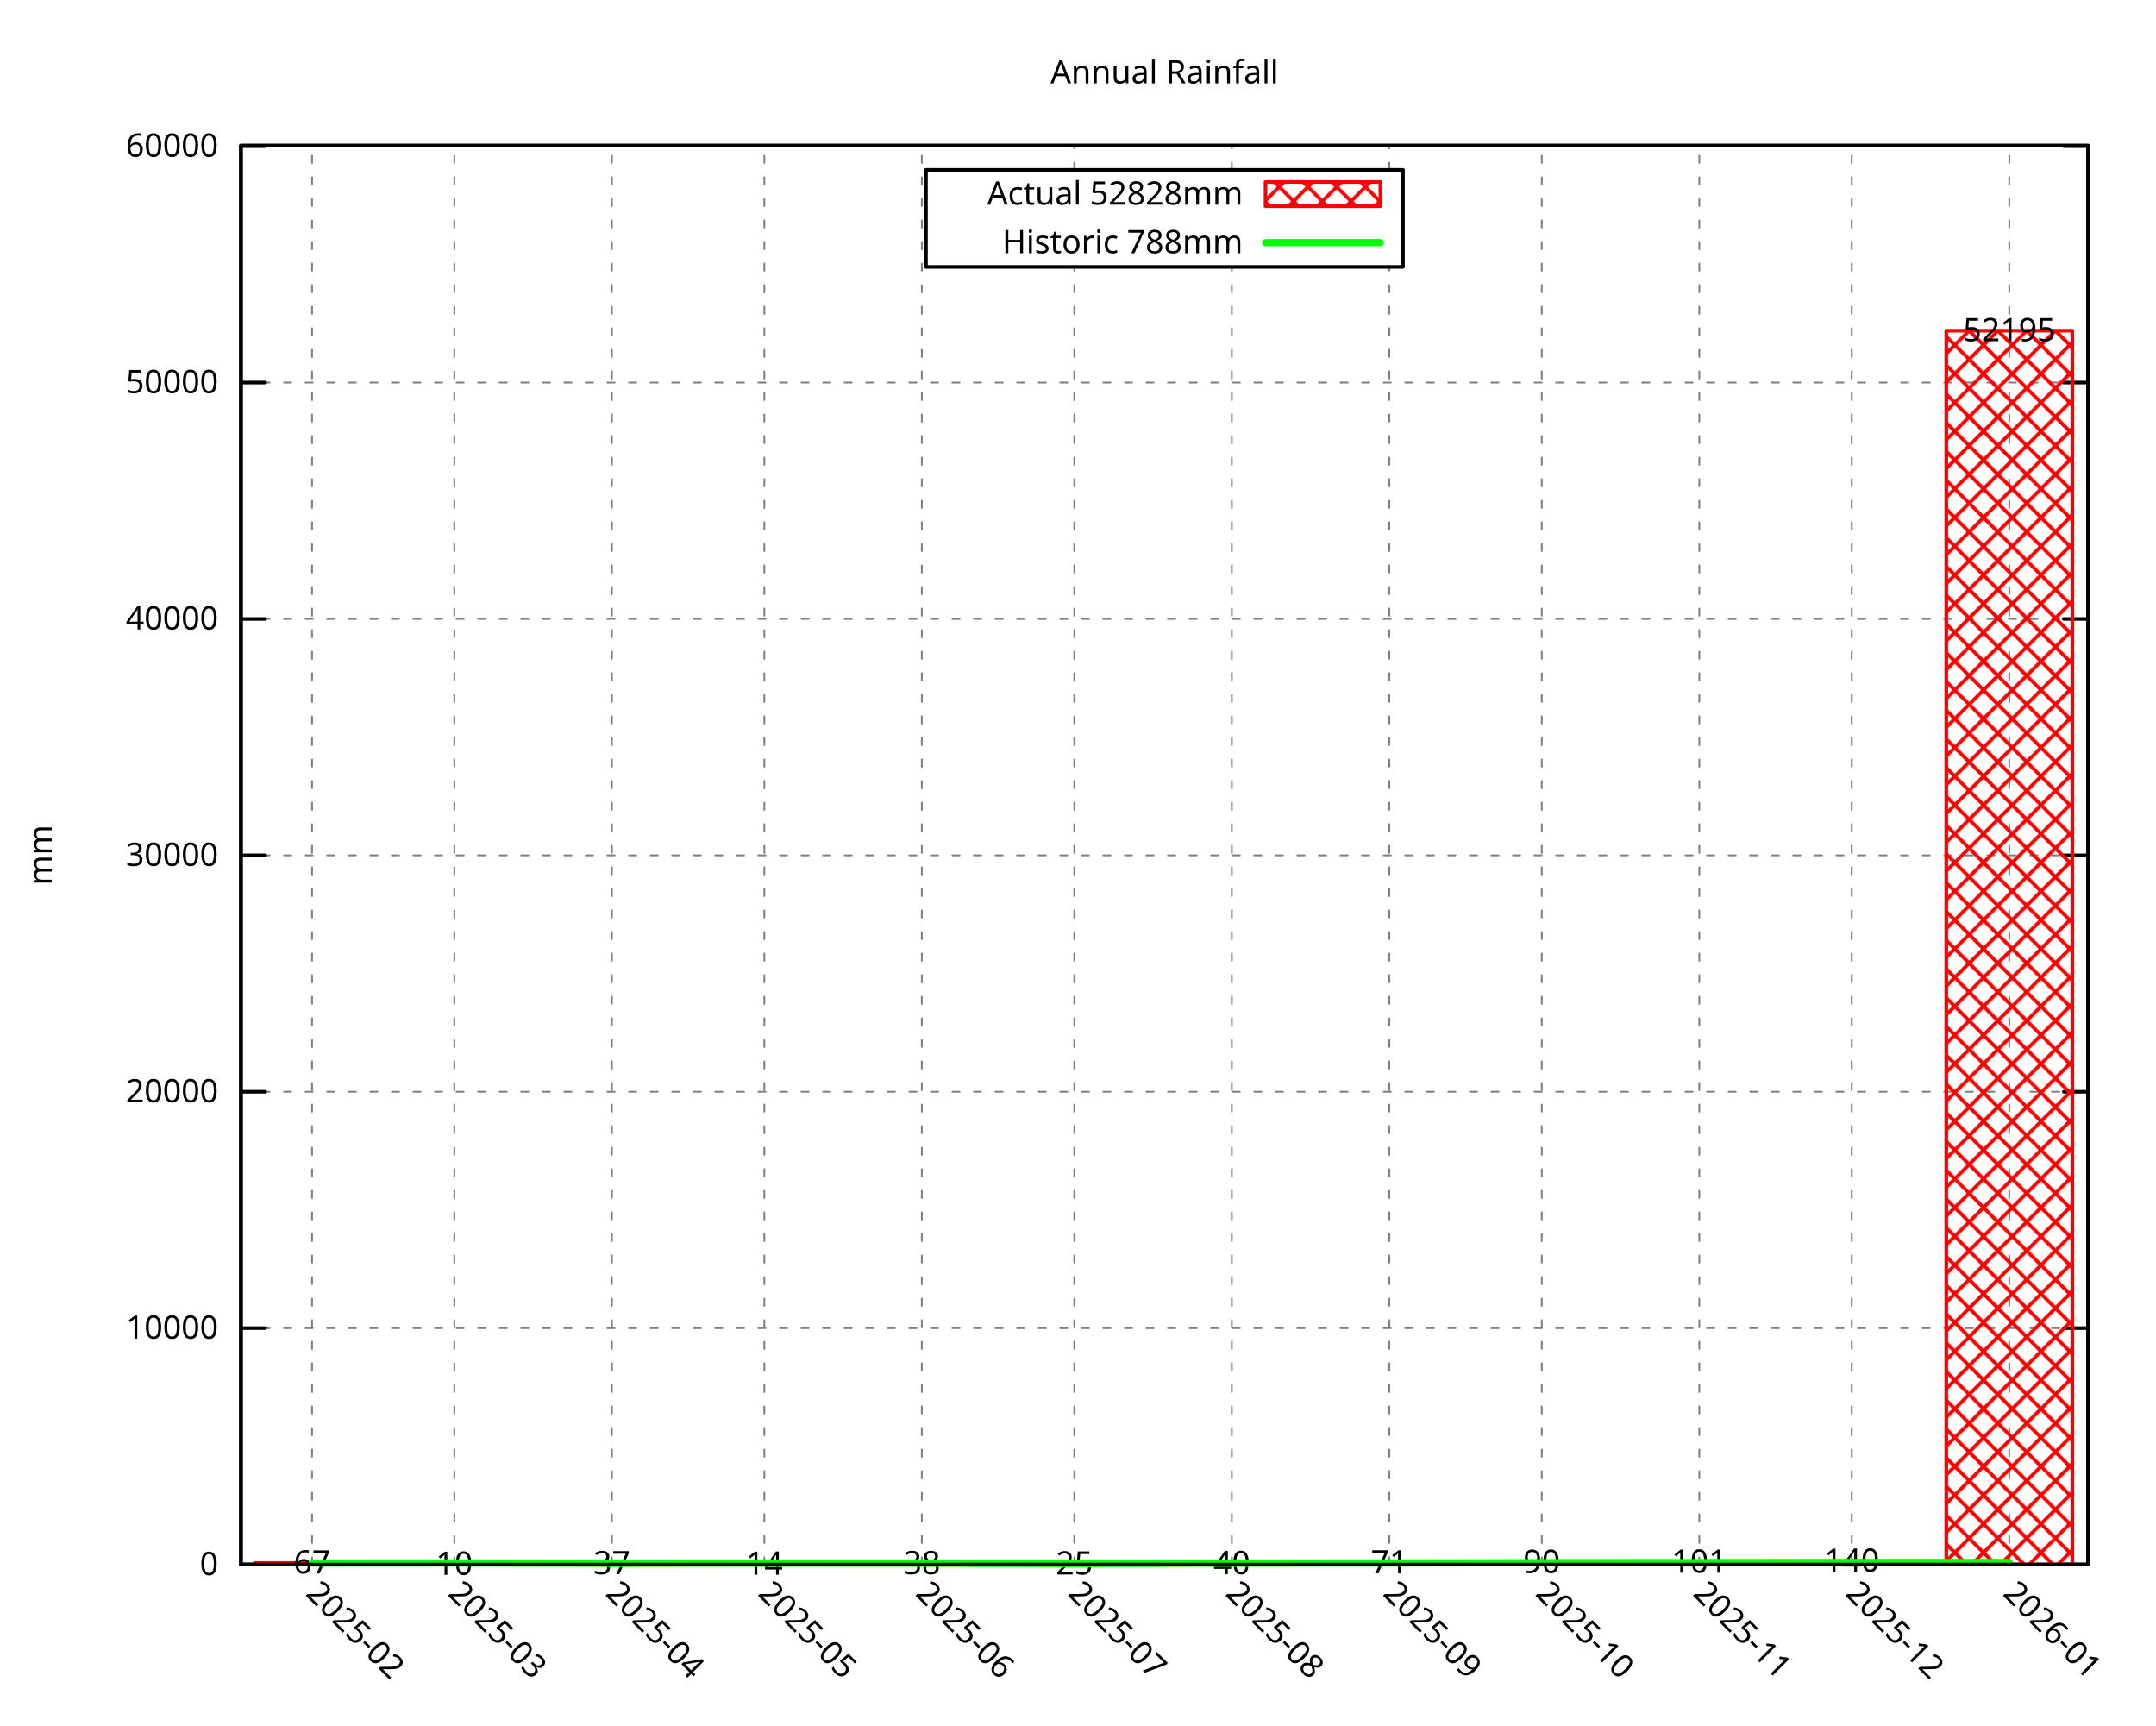
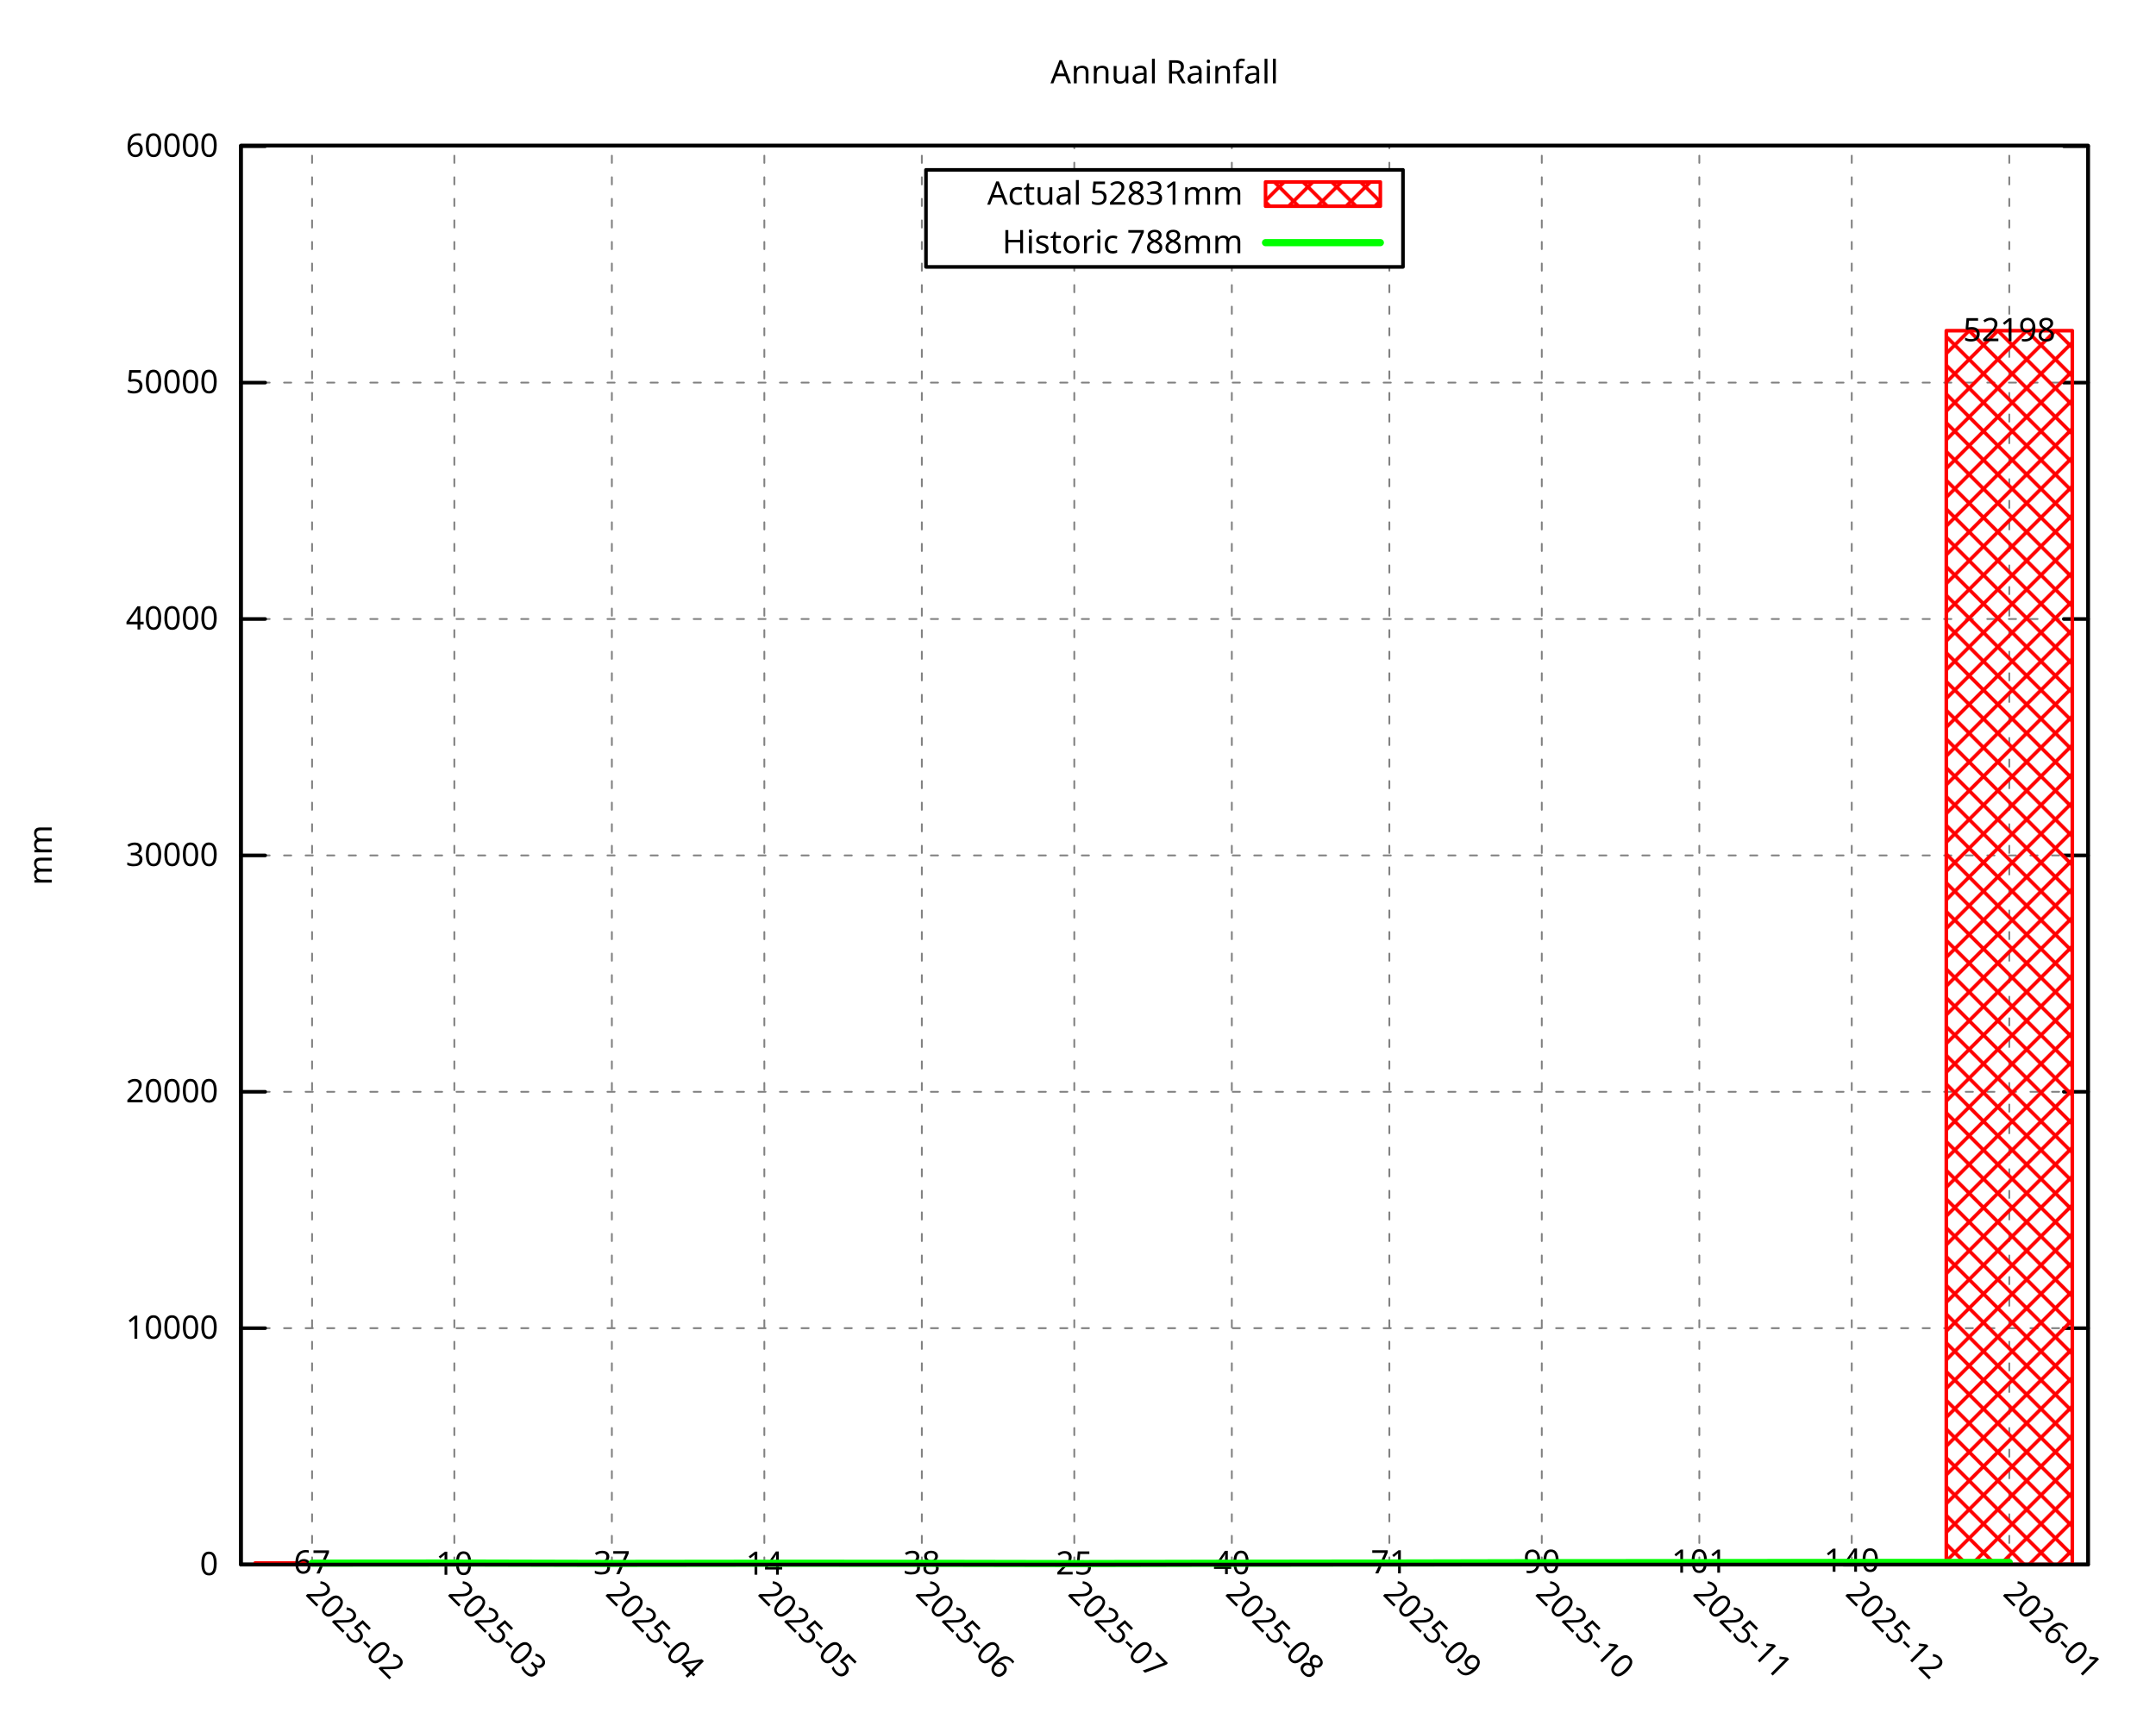
<svg xmlns="http://www.w3.org/2000/svg" xmlns:xlink="http://www.w3.org/1999/xlink" width="600" height="480" viewBox="0 0 600 480">
  <g id="gnuplot_canvas">
    <rect x="0" y="0" width="600" height="480" fill="none" />
    <defs>
      <circle id="gpDot" r="0.5" stroke-width="0.5" stroke="currentColor" />
      <path id="gpPt0" stroke-width="0.296" stroke="currentColor" d="M-1,0 h2 M0,-1 v2" />
      <path id="gpPt1" stroke-width="0.296" stroke="currentColor" d="M-1,-1 L1,1 M1,-1 L-1,1" />
      <path id="gpPt2" stroke-width="0.296" stroke="currentColor" d="M-1,0 L1,0 M0,-1 L0,1 M-1,-1 L1,1 M-1,1 L1,-1" />
      <rect id="gpPt3" stroke-width="0.296" stroke="currentColor" x="-1" y="-1" width="2" height="2" />
      <rect id="gpPt4" stroke-width="0.296" stroke="currentColor" fill="currentColor" x="-1" y="-1" width="2" height="2" />
      <circle id="gpPt5" stroke-width="0.296" stroke="currentColor" cx="0" cy="0" r="1" />
      <use xlink:href="#gpPt5" id="gpPt6" fill="currentColor" stroke="none" />
      <path id="gpPt7" stroke-width="0.296" stroke="currentColor" d="M0,-1.33 L-1.33,0.67 L1.33,0.67 z" />
      <use xlink:href="#gpPt7" id="gpPt8" fill="currentColor" stroke="none" />
      <use xlink:href="#gpPt7" id="gpPt9" stroke="currentColor" transform="rotate(180)" />
      <use xlink:href="#gpPt9" id="gpPt10" fill="currentColor" stroke="none" />
      <use xlink:href="#gpPt3" id="gpPt11" stroke="currentColor" transform="rotate(45)" />
      <use xlink:href="#gpPt11" id="gpPt12" fill="currentColor" stroke="none" />
      <path id="gpPt13" stroke-width="0.296" stroke="currentColor" d="M0,1.330 L1.265,0.411 L0.782,-1.067 L-0.782,-1.076 L-1.265,0.411 z" />
      <use xlink:href="#gpPt13" id="gpPt14" fill="currentColor" stroke="none" />
      <filter id="textbox" filterUnits="objectBoundingBox" x="0" y="0" height="1" width="1">
        <feFlood flood-color="white" flood-opacity="1" result="bgnd" />
        <feComposite in="SourceGraphic" in2="bgnd" operator="atop" />
      </filter>
      <filter id="greybox" filterUnits="objectBoundingBox" x="0" y="0" height="1" width="1">
        <feFlood flood-color="lightgrey" flood-opacity="1" result="grey" />
        <feComposite in="SourceGraphic" in2="grey" operator="atop" />
      </filter>
    </defs>
    <g fill="none" color="white" stroke="currentColor" stroke-width="1.00" stroke-linecap="round" stroke-linejoin="round">
</g>
    <g fill="none" color="black" stroke="currentColor" stroke-width="1.00" stroke-linecap="round" stroke-linejoin="round">
</g>
    <g fill="none" color="black" stroke="black" stroke-width="0.50" stroke-linecap="round" stroke-linejoin="round">
</g>
    <g fill="none" color="gray" stroke="currentColor" stroke-width="0.50" stroke-linecap="round" stroke-linejoin="round">
      <path stroke="gray" stroke-dasharray="2,4" class="gridline" d="M67.05,435.32 L581.09,435.32  " />
    </g>
    <g fill="none" color="gray" stroke="gray" stroke-width="1.00" stroke-linecap="round" stroke-linejoin="round">
</g>
    <g fill="none" color="black" stroke="currentColor" stroke-width="1.00" stroke-linecap="round" stroke-linejoin="round">
      <path stroke="black" d="M67.05,435.32 L73.80,435.32 M581.09,435.32 L574.34,435.32  " />
      <g transform="translate(60.75,438.25)" stroke="none" fill="black" font-family="Droid Sans" font-size="9.00" text-anchor="end">
        <text>
          <tspan font-family="Droid Sans"> 0</tspan>
        </text>
      </g>
    </g>
    <g fill="none" color="black" stroke="currentColor" stroke-width="1.00" stroke-linecap="round" stroke-linejoin="round">
</g>
    <g fill="none" color="black" stroke="black" stroke-width="0.50" stroke-linecap="round" stroke-linejoin="round">
</g>
    <g fill="none" color="gray" stroke="currentColor" stroke-width="0.50" stroke-linecap="round" stroke-linejoin="round">
-       <path stroke="gray" stroke-dasharray="2,4" class="gridline" d="M67.05,369.54 L581.09,369.54  " />
-     </g>
-     <g fill="none" color="gray" stroke="gray" stroke-width="1.00" stroke-linecap="round" stroke-linejoin="round">
- </g>
-     <g fill="none" color="black" stroke="currentColor" stroke-width="1.00" stroke-linecap="round" stroke-linejoin="round">
-       <path stroke="black" d="M67.05,369.54 L73.80,369.54 M581.09,369.54 L574.34,369.54  " />
-       <g transform="translate(60.75,372.47)" stroke="none" fill="black" font-family="Droid Sans" font-size="9.00" text-anchor="end">
+       <path stroke="gray" stroke-dasharray="2,4" class="gridline" d="M67.05,369.55 L581.09,369.55  " />
+     </g>
+     <g fill="none" color="gray" stroke="gray" stroke-width="1.00" stroke-linecap="round" stroke-linejoin="round">
+ </g>
+     <g fill="none" color="black" stroke="currentColor" stroke-width="1.00" stroke-linecap="round" stroke-linejoin="round">
+       <path stroke="black" d="M67.05,369.55 L73.80,369.55 M581.09,369.55 L574.34,369.55  " />
+       <g transform="translate(60.75,372.48)" stroke="none" fill="black" font-family="Droid Sans" font-size="9.00" text-anchor="end">
        <text>
          <tspan font-family="Droid Sans"> 10000</tspan>
        </text>
      </g>
    </g>
    <g fill="none" color="black" stroke="currentColor" stroke-width="1.00" stroke-linecap="round" stroke-linejoin="round">
</g>
    <g fill="none" color="black" stroke="black" stroke-width="0.50" stroke-linecap="round" stroke-linejoin="round">
</g>
    <g fill="none" color="gray" stroke="currentColor" stroke-width="0.50" stroke-linecap="round" stroke-linejoin="round">
-       <path stroke="gray" stroke-dasharray="2,4" class="gridline" d="M67.05,303.77 L581.09,303.77  " />
-     </g>
-     <g fill="none" color="gray" stroke="gray" stroke-width="1.00" stroke-linecap="round" stroke-linejoin="round">
- </g>
-     <g fill="none" color="black" stroke="currentColor" stroke-width="1.00" stroke-linecap="round" stroke-linejoin="round">
-       <path stroke="black" d="M67.05,303.77 L73.80,303.77 M581.09,303.77 L574.34,303.77  " />
-       <g transform="translate(60.75,306.70)" stroke="none" fill="black" font-family="Droid Sans" font-size="9.00" text-anchor="end">
+       <path stroke="gray" stroke-dasharray="2,4" class="gridline" d="M67.05,303.78 L581.09,303.78  " />
+     </g>
+     <g fill="none" color="gray" stroke="gray" stroke-width="1.00" stroke-linecap="round" stroke-linejoin="round">
+ </g>
+     <g fill="none" color="black" stroke="currentColor" stroke-width="1.00" stroke-linecap="round" stroke-linejoin="round">
+       <path stroke="black" d="M67.05,303.78 L73.80,303.78 M581.09,303.78 L574.34,303.78  " />
+       <g transform="translate(60.75,306.71)" stroke="none" fill="black" font-family="Droid Sans" font-size="9.00" text-anchor="end">
        <text>
          <tspan font-family="Droid Sans"> 20000</tspan>
        </text>
      </g>
    </g>
    <g fill="none" color="black" stroke="currentColor" stroke-width="1.00" stroke-linecap="round" stroke-linejoin="round">
</g>
    <g fill="none" color="black" stroke="black" stroke-width="0.50" stroke-linecap="round" stroke-linejoin="round">
</g>
    <g fill="none" color="gray" stroke="currentColor" stroke-width="0.50" stroke-linecap="round" stroke-linejoin="round">
-       <path stroke="gray" stroke-dasharray="2,4" class="gridline" d="M67.05,237.99 L581.09,237.99  " />
-     </g>
-     <g fill="none" color="gray" stroke="gray" stroke-width="1.00" stroke-linecap="round" stroke-linejoin="round">
- </g>
-     <g fill="none" color="black" stroke="currentColor" stroke-width="1.00" stroke-linecap="round" stroke-linejoin="round">
-       <path stroke="black" d="M67.05,237.99 L73.80,237.99 M581.09,237.99 L574.34,237.99  " />
-       <g transform="translate(60.75,240.92)" stroke="none" fill="black" font-family="Droid Sans" font-size="9.00" text-anchor="end">
+       <path stroke="gray" stroke-dasharray="2,4" class="gridline" d="M67.05,238.01 L581.09,238.01  " />
+     </g>
+     <g fill="none" color="gray" stroke="gray" stroke-width="1.00" stroke-linecap="round" stroke-linejoin="round">
+ </g>
+     <g fill="none" color="black" stroke="currentColor" stroke-width="1.00" stroke-linecap="round" stroke-linejoin="round">
+       <path stroke="black" d="M67.05,238.01 L73.80,238.01 M581.09,238.01 L574.34,238.01  " />
+       <g transform="translate(60.75,240.94)" stroke="none" fill="black" font-family="Droid Sans" font-size="9.00" text-anchor="end">
        <text>
          <tspan font-family="Droid Sans"> 30000</tspan>
        </text>
      </g>
    </g>
    <g fill="none" color="black" stroke="currentColor" stroke-width="1.00" stroke-linecap="round" stroke-linejoin="round">
</g>
    <g fill="none" color="black" stroke="black" stroke-width="0.50" stroke-linecap="round" stroke-linejoin="round">
</g>
    <g fill="none" color="gray" stroke="currentColor" stroke-width="0.50" stroke-linecap="round" stroke-linejoin="round">
-       <path stroke="gray" stroke-dasharray="2,4" class="gridline" d="M67.05,172.22 L581.09,172.22  " />
-     </g>
-     <g fill="none" color="gray" stroke="gray" stroke-width="1.00" stroke-linecap="round" stroke-linejoin="round">
- </g>
-     <g fill="none" color="black" stroke="currentColor" stroke-width="1.00" stroke-linecap="round" stroke-linejoin="round">
-       <path stroke="black" d="M67.05,172.22 L73.80,172.22 M581.09,172.22 L574.34,172.22  " />
-       <g transform="translate(60.75,175.15)" stroke="none" fill="black" font-family="Droid Sans" font-size="9.00" text-anchor="end">
+       <path stroke="gray" stroke-dasharray="2,4" class="gridline" d="M67.05,172.23 L581.09,172.23  " />
+     </g>
+     <g fill="none" color="gray" stroke="gray" stroke-width="1.00" stroke-linecap="round" stroke-linejoin="round">
+ </g>
+     <g fill="none" color="black" stroke="currentColor" stroke-width="1.00" stroke-linecap="round" stroke-linejoin="round">
+       <path stroke="black" d="M67.05,172.23 L73.80,172.23 M581.09,172.23 L574.34,172.23  " />
+       <g transform="translate(60.75,175.16)" stroke="none" fill="black" font-family="Droid Sans" font-size="9.00" text-anchor="end">
        <text>
          <tspan font-family="Droid Sans"> 40000</tspan>
        </text>
      </g>
    </g>
    <g fill="none" color="black" stroke="currentColor" stroke-width="1.00" stroke-linecap="round" stroke-linejoin="round">
</g>
    <g fill="none" color="black" stroke="black" stroke-width="0.50" stroke-linecap="round" stroke-linejoin="round">
</g>
    <g fill="none" color="gray" stroke="currentColor" stroke-width="0.50" stroke-linecap="round" stroke-linejoin="round">
-       <path stroke="gray" stroke-dasharray="2,4" class="gridline" d="M67.05,106.44 L581.09,106.44  " />
-     </g>
-     <g fill="none" color="gray" stroke="gray" stroke-width="1.00" stroke-linecap="round" stroke-linejoin="round">
- </g>
-     <g fill="none" color="black" stroke="currentColor" stroke-width="1.00" stroke-linecap="round" stroke-linejoin="round">
-       <path stroke="black" d="M67.05,106.44 L73.80,106.44 M581.09,106.44 L574.34,106.44  " />
-       <g transform="translate(60.75,109.37)" stroke="none" fill="black" font-family="Droid Sans" font-size="9.00" text-anchor="end">
+       <path stroke="gray" stroke-dasharray="2,4" class="gridline" d="M67.05,106.46 L581.09,106.46  " />
+     </g>
+     <g fill="none" color="gray" stroke="gray" stroke-width="1.00" stroke-linecap="round" stroke-linejoin="round">
+ </g>
+     <g fill="none" color="black" stroke="currentColor" stroke-width="1.00" stroke-linecap="round" stroke-linejoin="round">
+       <path stroke="black" d="M67.05,106.46 L73.80,106.46 M581.09,106.46 L574.34,106.46  " />
+       <g transform="translate(60.75,109.39)" stroke="none" fill="black" font-family="Droid Sans" font-size="9.00" text-anchor="end">
        <text>
          <tspan font-family="Droid Sans"> 50000</tspan>
        </text>
      </g>
    </g>
    <g fill="none" color="black" stroke="currentColor" stroke-width="1.00" stroke-linecap="round" stroke-linejoin="round">
</g>
    <g fill="none" color="black" stroke="black" stroke-width="0.50" stroke-linecap="round" stroke-linejoin="round">
</g>
    <g fill="none" color="gray" stroke="currentColor" stroke-width="0.50" stroke-linecap="round" stroke-linejoin="round">
-       <path stroke="gray" stroke-dasharray="2,4" class="gridline" d="M67.05,40.67 L581.09,40.67  " />
-     </g>
-     <g fill="none" color="gray" stroke="gray" stroke-width="1.00" stroke-linecap="round" stroke-linejoin="round">
- </g>
-     <g fill="none" color="black" stroke="currentColor" stroke-width="1.00" stroke-linecap="round" stroke-linejoin="round">
-       <path stroke="black" d="M67.05,40.67 L73.80,40.67 M581.09,40.67 L574.34,40.67  " />
-       <g transform="translate(60.75,43.60)" stroke="none" fill="black" font-family="Droid Sans" font-size="9.00" text-anchor="end">
+       <path stroke="gray" stroke-dasharray="2,4" class="gridline" d="M67.05,40.69 L581.09,40.69  " />
+     </g>
+     <g fill="none" color="gray" stroke="gray" stroke-width="1.00" stroke-linecap="round" stroke-linejoin="round">
+ </g>
+     <g fill="none" color="black" stroke="currentColor" stroke-width="1.00" stroke-linecap="round" stroke-linejoin="round">
+       <path stroke="black" d="M67.05,40.69 L73.80,40.69 M581.09,40.69 L574.34,40.69  " />
+       <g transform="translate(60.75,43.62)" stroke="none" fill="black" font-family="Droid Sans" font-size="9.00" text-anchor="end">
        <text>
          <tspan font-family="Droid Sans"> 60000</tspan>
        </text>
      </g>
    </g>
    <g fill="none" color="black" stroke="currentColor" stroke-width="1.00" stroke-linecap="round" stroke-linejoin="round">
</g>
    <g fill="none" color="black" stroke="black" stroke-width="0.50" stroke-linecap="round" stroke-linejoin="round">
</g>
    <g fill="none" color="gray" stroke="currentColor" stroke-width="0.50" stroke-linecap="round" stroke-linejoin="round">
      <path stroke="gray" stroke-dasharray="2,4" class="gridline" d="M86.85,435.32 L86.85,40.51  " />
    </g>
    <g fill="none" color="gray" stroke="gray" stroke-width="1.00" stroke-linecap="round" stroke-linejoin="round">
</g>
    <g fill="none" color="black" stroke="currentColor" stroke-width="1.00" stroke-linecap="round" stroke-linejoin="round">
      <path stroke="black" d="M86.85,435.32 M86.85,40.51  " />
      <g transform="translate(84.78,443.69) rotate(45.00)" stroke="none" fill="black" font-family="Droid Sans" font-size="9.00" text-anchor="start">
        <text>
          <tspan font-family="Droid Sans">2025-02</tspan>
        </text>
      </g>
    </g>
    <g fill="none" color="black" stroke="currentColor" stroke-width="1.00" stroke-linecap="round" stroke-linejoin="round">
</g>
    <g fill="none" color="black" stroke="black" stroke-width="0.50" stroke-linecap="round" stroke-linejoin="round">
</g>
    <g fill="none" color="gray" stroke="currentColor" stroke-width="0.50" stroke-linecap="round" stroke-linejoin="round">
      <path stroke="gray" stroke-dasharray="2,4" class="gridline" d="M126.44,435.32 L126.44,40.51  " />
    </g>
    <g fill="none" color="gray" stroke="gray" stroke-width="1.00" stroke-linecap="round" stroke-linejoin="round">
</g>
    <g fill="none" color="black" stroke="currentColor" stroke-width="1.00" stroke-linecap="round" stroke-linejoin="round">
      <path stroke="black" d="M126.44,435.32 M126.44,40.51  " />
      <g transform="translate(124.37,443.69) rotate(45.00)" stroke="none" fill="black" font-family="Droid Sans" font-size="9.00" text-anchor="start">
        <text>
          <tspan font-family="Droid Sans">2025-03</tspan>
        </text>
      </g>
    </g>
    <g fill="none" color="black" stroke="currentColor" stroke-width="1.00" stroke-linecap="round" stroke-linejoin="round">
</g>
    <g fill="none" color="black" stroke="black" stroke-width="0.50" stroke-linecap="round" stroke-linejoin="round">
</g>
    <g fill="none" color="gray" stroke="currentColor" stroke-width="0.50" stroke-linecap="round" stroke-linejoin="round">
      <path stroke="gray" stroke-dasharray="2,4" class="gridline" d="M170.28,435.32 L170.28,40.51  " />
    </g>
    <g fill="none" color="gray" stroke="gray" stroke-width="1.00" stroke-linecap="round" stroke-linejoin="round">
</g>
    <g fill="none" color="black" stroke="currentColor" stroke-width="1.00" stroke-linecap="round" stroke-linejoin="round">
      <path stroke="black" d="M170.28,435.32 M170.28,40.51  " />
      <g transform="translate(168.21,443.69) rotate(45.00)" stroke="none" fill="black" font-family="Droid Sans" font-size="9.00" text-anchor="start">
        <text>
          <tspan font-family="Droid Sans">2025-04</tspan>
        </text>
      </g>
    </g>
    <g fill="none" color="black" stroke="currentColor" stroke-width="1.00" stroke-linecap="round" stroke-linejoin="round">
</g>
    <g fill="none" color="black" stroke="black" stroke-width="0.50" stroke-linecap="round" stroke-linejoin="round">
</g>
    <g fill="none" color="gray" stroke="currentColor" stroke-width="0.50" stroke-linecap="round" stroke-linejoin="round">
      <path stroke="gray" stroke-dasharray="2,4" class="gridline" d="M212.71,435.32 L212.71,40.51  " />
    </g>
    <g fill="none" color="gray" stroke="gray" stroke-width="1.00" stroke-linecap="round" stroke-linejoin="round">
</g>
    <g fill="none" color="black" stroke="currentColor" stroke-width="1.00" stroke-linecap="round" stroke-linejoin="round">
      <path stroke="black" d="M212.71,435.32 M212.71,40.51  " />
      <g transform="translate(210.64,443.69) rotate(45.00)" stroke="none" fill="black" font-family="Droid Sans" font-size="9.00" text-anchor="start">
        <text>
          <tspan font-family="Droid Sans">2025-05</tspan>
        </text>
      </g>
    </g>
    <g fill="none" color="black" stroke="currentColor" stroke-width="1.00" stroke-linecap="round" stroke-linejoin="round">
</g>
    <g fill="none" color="black" stroke="black" stroke-width="0.50" stroke-linecap="round" stroke-linejoin="round">
</g>
    <g fill="none" color="gray" stroke="currentColor" stroke-width="0.50" stroke-linecap="round" stroke-linejoin="round">
      <path stroke="gray" stroke-dasharray="2,4" class="gridline" d="M256.54,435.32 L256.54,40.51  " />
    </g>
    <g fill="none" color="gray" stroke="gray" stroke-width="1.00" stroke-linecap="round" stroke-linejoin="round">
</g>
    <g fill="none" color="black" stroke="currentColor" stroke-width="1.00" stroke-linecap="round" stroke-linejoin="round">
      <path stroke="black" d="M256.54,435.32 M256.54,40.51  " />
      <g transform="translate(254.47,443.69) rotate(45.00)" stroke="none" fill="black" font-family="Droid Sans" font-size="9.00" text-anchor="start">
        <text>
          <tspan font-family="Droid Sans">2025-06</tspan>
        </text>
      </g>
    </g>
    <g fill="none" color="black" stroke="currentColor" stroke-width="1.00" stroke-linecap="round" stroke-linejoin="round">
</g>
    <g fill="none" color="black" stroke="black" stroke-width="0.50" stroke-linecap="round" stroke-linejoin="round">
</g>
    <g fill="none" color="gray" stroke="currentColor" stroke-width="0.50" stroke-linecap="round" stroke-linejoin="round">
      <path stroke="gray" stroke-dasharray="2,4" class="gridline" d="M298.97,435.32 L298.97,74.26 M298.97,47.26 L298.97,40.51  " />
    </g>
    <g fill="none" color="gray" stroke="gray" stroke-width="1.00" stroke-linecap="round" stroke-linejoin="round">
</g>
    <g fill="none" color="black" stroke="currentColor" stroke-width="1.00" stroke-linecap="round" stroke-linejoin="round">
      <path stroke="black" d="M298.97,435.32 M298.97,40.51  " />
      <g transform="translate(296.90,443.69) rotate(45.00)" stroke="none" fill="black" font-family="Droid Sans" font-size="9.00" text-anchor="start">
        <text>
          <tspan font-family="Droid Sans">2025-07</tspan>
        </text>
      </g>
    </g>
    <g fill="none" color="black" stroke="currentColor" stroke-width="1.00" stroke-linecap="round" stroke-linejoin="round">
</g>
    <g fill="none" color="black" stroke="black" stroke-width="0.50" stroke-linecap="round" stroke-linejoin="round">
</g>
    <g fill="none" color="gray" stroke="currentColor" stroke-width="0.50" stroke-linecap="round" stroke-linejoin="round">
      <path stroke="gray" stroke-dasharray="2,4" class="gridline" d="M342.81,435.32 L342.81,74.26 M342.81,47.26 L342.81,40.51  " />
    </g>
    <g fill="none" color="gray" stroke="gray" stroke-width="1.00" stroke-linecap="round" stroke-linejoin="round">
</g>
    <g fill="none" color="black" stroke="currentColor" stroke-width="1.00" stroke-linecap="round" stroke-linejoin="round">
      <path stroke="black" d="M342.81,435.32 M342.81,40.51  " />
      <g transform="translate(340.74,443.69) rotate(45.00)" stroke="none" fill="black" font-family="Droid Sans" font-size="9.00" text-anchor="start">
        <text>
          <tspan font-family="Droid Sans">2025-08</tspan>
        </text>
      </g>
    </g>
    <g fill="none" color="black" stroke="currentColor" stroke-width="1.00" stroke-linecap="round" stroke-linejoin="round">
</g>
    <g fill="none" color="black" stroke="black" stroke-width="0.50" stroke-linecap="round" stroke-linejoin="round">
</g>
    <g fill="none" color="gray" stroke="currentColor" stroke-width="0.50" stroke-linecap="round" stroke-linejoin="round">
      <path stroke="gray" stroke-dasharray="2,4" class="gridline" d="M386.65,435.32 L386.65,74.26 M386.65,47.26 L386.65,40.51  " />
    </g>
    <g fill="none" color="gray" stroke="gray" stroke-width="1.00" stroke-linecap="round" stroke-linejoin="round">
</g>
    <g fill="none" color="black" stroke="currentColor" stroke-width="1.00" stroke-linecap="round" stroke-linejoin="round">
      <path stroke="black" d="M386.65,435.32 M386.65,40.51  " />
      <g transform="translate(384.58,443.69) rotate(45.00)" stroke="none" fill="black" font-family="Droid Sans" font-size="9.00" text-anchor="start">
        <text>
          <tspan font-family="Droid Sans">2025-09</tspan>
        </text>
      </g>
    </g>
    <g fill="none" color="black" stroke="currentColor" stroke-width="1.00" stroke-linecap="round" stroke-linejoin="round">
</g>
    <g fill="none" color="black" stroke="black" stroke-width="0.50" stroke-linecap="round" stroke-linejoin="round">
</g>
    <g fill="none" color="gray" stroke="currentColor" stroke-width="0.50" stroke-linecap="round" stroke-linejoin="round">
      <path stroke="gray" stroke-dasharray="2,4" class="gridline" d="M429.07,435.32 L429.07,40.51  " />
    </g>
    <g fill="none" color="gray" stroke="gray" stroke-width="1.00" stroke-linecap="round" stroke-linejoin="round">
</g>
    <g fill="none" color="black" stroke="currentColor" stroke-width="1.00" stroke-linecap="round" stroke-linejoin="round">
      <path stroke="black" d="M429.07,435.32 M429.07,40.51  " />
      <g transform="translate(427.00,443.69) rotate(45.00)" stroke="none" fill="black" font-family="Droid Sans" font-size="9.00" text-anchor="start">
        <text>
          <tspan font-family="Droid Sans">2025-10</tspan>
        </text>
      </g>
    </g>
    <g fill="none" color="black" stroke="currentColor" stroke-width="1.00" stroke-linecap="round" stroke-linejoin="round">
</g>
    <g fill="none" color="black" stroke="black" stroke-width="0.50" stroke-linecap="round" stroke-linejoin="round">
</g>
    <g fill="none" color="gray" stroke="currentColor" stroke-width="0.50" stroke-linecap="round" stroke-linejoin="round">
      <path stroke="gray" stroke-dasharray="2,4" class="gridline" d="M472.91,435.32 L472.91,40.51  " />
    </g>
    <g fill="none" color="gray" stroke="gray" stroke-width="1.00" stroke-linecap="round" stroke-linejoin="round">
</g>
    <g fill="none" color="black" stroke="currentColor" stroke-width="1.00" stroke-linecap="round" stroke-linejoin="round">
      <path stroke="black" d="M472.91,435.32 M472.91,40.51  " />
      <g transform="translate(470.84,443.69) rotate(45.00)" stroke="none" fill="black" font-family="Droid Sans" font-size="9.00" text-anchor="start">
        <text>
          <tspan font-family="Droid Sans">2025-11</tspan>
        </text>
      </g>
    </g>
    <g fill="none" color="black" stroke="currentColor" stroke-width="1.00" stroke-linecap="round" stroke-linejoin="round">
</g>
    <g fill="none" color="black" stroke="black" stroke-width="0.50" stroke-linecap="round" stroke-linejoin="round">
</g>
    <g fill="none" color="gray" stroke="currentColor" stroke-width="0.50" stroke-linecap="round" stroke-linejoin="round">
      <path stroke="gray" stroke-dasharray="2,4" class="gridline" d="M515.33,435.32 L515.33,40.51  " />
    </g>
    <g fill="none" color="gray" stroke="gray" stroke-width="1.00" stroke-linecap="round" stroke-linejoin="round">
</g>
    <g fill="none" color="black" stroke="currentColor" stroke-width="1.00" stroke-linecap="round" stroke-linejoin="round">
      <path stroke="black" d="M515.33,435.32 M515.33,40.51  " />
      <g transform="translate(513.26,443.69) rotate(45.00)" stroke="none" fill="black" font-family="Droid Sans" font-size="9.00" text-anchor="start">
        <text>
          <tspan font-family="Droid Sans">2025-12</tspan>
        </text>
      </g>
    </g>
    <g fill="none" color="black" stroke="currentColor" stroke-width="1.00" stroke-linecap="round" stroke-linejoin="round">
</g>
    <g fill="none" color="black" stroke="black" stroke-width="0.50" stroke-linecap="round" stroke-linejoin="round">
</g>
    <g fill="none" color="gray" stroke="currentColor" stroke-width="0.50" stroke-linecap="round" stroke-linejoin="round">
      <path stroke="gray" stroke-dasharray="2,4" class="gridline" d="M559.17,435.32 L559.17,40.51  " />
    </g>
    <g fill="none" color="gray" stroke="gray" stroke-width="1.00" stroke-linecap="round" stroke-linejoin="round">
</g>
    <g fill="none" color="black" stroke="currentColor" stroke-width="1.00" stroke-linecap="round" stroke-linejoin="round">
      <path stroke="black" d="M559.17,435.32 M559.17,40.51  " />
      <g transform="translate(557.10,443.69) rotate(45.00)" stroke="none" fill="black" font-family="Droid Sans" font-size="9.00" text-anchor="start">
        <text>
          <tspan font-family="Droid Sans">2026-01</tspan>
        </text>
      </g>
    </g>
    <g fill="none" color="black" stroke="currentColor" stroke-width="1.00" stroke-linecap="round" stroke-linejoin="round">
</g>
    <g fill="none" color="black" stroke="currentColor" stroke-width="1.00" stroke-linecap="round" stroke-linejoin="round">
      <path stroke="black" d="M67.05,40.51 L67.05,435.32 L581.09,435.32 L581.09,40.51 L67.05,40.51 Z  " />
    </g>
    <g fill="none" color="black" stroke="currentColor" stroke-width="1.00" stroke-linecap="round" stroke-linejoin="round">
</g>
    <g fill="none" color="black" stroke="currentColor" stroke-width="1.00" stroke-linecap="round" stroke-linejoin="round">
      <path stroke="black" d="M257.69,74.26 L257.69,47.26 L390.44,47.26 L390.44,74.26 L257.69,74.26 Z  " />
    </g>
    <g id="gnuplot_plot_1">
      <g fill="none" color="black" stroke="currentColor" stroke-width="1.00" stroke-linecap="round" stroke-linejoin="round">
        <g transform="translate(345.89,56.94)" stroke="none" fill="black" font-family="Droid Sans" font-size="9.00" text-anchor="end">
          <text>
-             <tspan font-family="Droid Sans">Actual 52828mm</tspan>
+             <tspan font-family="Droid Sans">Actual 52831mm</tspan>
          </text>
        </g>
      </g>
      <g fill="none" color="black" stroke="currentColor" stroke-width="1.00" stroke-linecap="round" stroke-linejoin="round">
        <defs>
          <pattern id="gpPat1" patternUnits="userSpaceOnUse" x="0" y="0" width="8" height="8">
            <path style="fill:none; stroke:rgb(255,0,0)" d="M0,0 L8,8 M0,8 L8,0" />
          </pattern>
        </defs>
        <g stroke="none" shape-rendering="crispEdges">
          <polygon fill="url(#gpPat1)" points="352.19,57.38 384.14,57.38 384.14,50.63 352.19,50.63 " />
        </g>
        <path stroke="rgb(255,   0,   0)" d="M352.19,57.38 L384.14,57.38 L384.14,50.64 L352.19,50.64 L352.19,57.38 Z  " />
      </g>
      <g fill="none" color="black" stroke="currentColor" stroke-width="1.00" stroke-linecap="round" stroke-linejoin="round">
        <defs>
          <pattern id="gpPat2" patternUnits="userSpaceOnUse" x="0" y="0" width="8" height="8">
            <path style="fill:none; stroke:rgb(255,0,0)" d="M0,0 L8,8 M0,8 L8,0" />
          </pattern>
        </defs>
        <g stroke="none" shape-rendering="crispEdges">
          <polygon fill="url(#gpPat2)" points="71.01,435.32 102.70,435.32 102.70,434.87 71.01,434.87 " />
        </g>
        <path stroke="rgb(255,   0,   0)" d="M71.01,435.32 L71.01,434.88 L102.69,434.88 L102.69,435.32 L71.01,435.32 Z  " />
        <g stroke="none" shape-rendering="crispEdges">
          <polygon fill="url(#gpPat2)" points="110.61,435.32 143.99,435.32 143.99,435.24 110.61,435.24 " />
        </g>
        <path stroke="rgb(255,   0,   0)" d="M110.61,435.32 L110.61,435.25 L143.98,435.25 L143.98,435.32 L110.61,435.32 Z  " />
        <g stroke="none" shape-rendering="crispEdges">
          <polygon fill="url(#gpPat2)" points="152.75,435.32 187.26,435.32 187.26,435.07 152.75,435.07 " />
        </g>
        <path stroke="rgb(255,   0,   0)" d="M152.75,435.32 L152.75,435.08 L187.25,435.08 L187.25,435.32 L152.75,435.32 Z  " />
        <g stroke="none" shape-rendering="crispEdges">
          <polygon fill="url(#gpPat2)" points="195.74,435.32 230.25,435.32 230.25,435.22 195.74,435.22 " />
        </g>
        <path stroke="rgb(255,   0,   0)" d="M195.74,435.32 L195.74,435.23 L230.24,435.23 L230.24,435.32 L195.74,435.32 Z  " />
        <g stroke="none" shape-rendering="crispEdges">
          <polygon fill="url(#gpPat2)" points="239.01,435.32 273.52,435.32 273.52,435.06 239.01,435.06 " />
        </g>
        <path stroke="rgb(255,   0,   0)" d="M239.01,435.32 L239.01,435.07 L273.51,435.07 L273.51,435.32 L239.01,435.32 Z  " />
        <g stroke="none" shape-rendering="crispEdges">
          <polygon fill="url(#gpPat2)" points="282.00,435.32 316.51,435.32 316.51,435.15 282.00,435.15 " />
        </g>
        <path stroke="rgb(255,   0,   0)" d="M282.00,435.32 L282.00,435.16 L316.50,435.16 L316.50,435.32 L282.00,435.32 Z  " />
        <g stroke="none" shape-rendering="crispEdges">
          <polygon fill="url(#gpPat2)" points="325.27,435.32 360.35,435.32 360.35,435.05 325.27,435.05 " />
        </g>
        <path stroke="rgb(255,   0,   0)" d="M325.27,435.32 L325.27,435.06 L360.34,435.06 L360.34,435.32 L325.27,435.32 Z  " />
        <g stroke="none" shape-rendering="crispEdges">
          <polygon fill="url(#gpPat2)" points="369.11,435.32 403.63,435.32 403.63,434.84 369.11,434.84 " />
        </g>
        <path stroke="rgb(255,   0,   0)" d="M369.11,435.32 L369.11,434.85 L403.62,434.85 L403.62,435.32 L369.11,435.32 Z  " />
        <g stroke="none" shape-rendering="crispEdges">
          <polygon fill="url(#gpPat2)" points="412.10,435.32 446.62,435.32 446.62,434.72 412.10,434.72 " />
        </g>
        <path stroke="rgb(255,   0,   0)" d="M412.10,435.32 L412.10,434.73 L446.61,434.73 L446.61,435.32 L412.10,435.32 Z  " />
        <g stroke="none" shape-rendering="crispEdges">
          <polygon fill="url(#gpPat2)" points="455.37,435.32 489.89,435.32 489.89,434.65 455.37,434.65 " />
        </g>
        <path stroke="rgb(255,   0,   0)" d="M455.37,435.32 L455.37,434.66 L489.88,434.66 L489.88,435.32 L455.37,435.32 Z  " />
        <g stroke="none" shape-rendering="crispEdges">
          <polygon fill="url(#gpPat2)" points="498.36,435.32 532.88,435.32 532.88,434.39 498.36,434.39 " />
        </g>
        <path stroke="rgb(255,   0,   0)" d="M498.36,435.32 L498.36,434.40 L532.87,434.40 L532.87,435.32 L498.36,435.32 Z  " />
        <g stroke="none" shape-rendering="crispEdges">
          <polygon fill="url(#gpPat2)" points="541.64,435.32 576.72,435.32 576.72,92.00 541.64,92.00 " />
        </g>
        <path stroke="rgb(255,   0,   0)" d="M541.64,435.32 L541.64,92.01 L576.71,92.01 L576.71,435.32 L541.64,435.32 Z  " />
      </g>
    </g>
    <g id="gnuplot_plot_2" fill="none">
      <g fill="none" color="black" stroke="currentColor" stroke-width="1.00" stroke-linecap="round" stroke-linejoin="round">
        <g transform="translate(86.85,437.80)" stroke="none" fill="black" font-family="Droid Sans" font-size="9.00" text-anchor="middle">
          <text>
            <tspan font-family="Droid Sans">67</tspan>
          </text>
        </g>
        <g transform="translate(126.44,438.17)" stroke="none" fill="black" font-family="Droid Sans" font-size="9.00" text-anchor="middle">
          <text>
            <tspan font-family="Droid Sans">10</tspan>
          </text>
        </g>
        <g transform="translate(170.28,438.00)" stroke="none" fill="black" font-family="Droid Sans" font-size="9.00" text-anchor="middle">
          <text>
            <tspan font-family="Droid Sans">37</tspan>
          </text>
        </g>
        <g transform="translate(212.71,438.15)" stroke="none" fill="black" font-family="Droid Sans" font-size="9.00" text-anchor="middle">
          <text>
            <tspan font-family="Droid Sans">14</tspan>
          </text>
        </g>
        <g transform="translate(256.54,437.99)" stroke="none" fill="black" font-family="Droid Sans" font-size="9.00" text-anchor="middle">
          <text>
            <tspan font-family="Droid Sans">38</tspan>
          </text>
        </g>
        <g transform="translate(298.97,438.08)" stroke="none" fill="black" font-family="Droid Sans" font-size="9.00" text-anchor="middle">
          <text>
            <tspan font-family="Droid Sans">25</tspan>
          </text>
        </g>
        <g transform="translate(342.81,437.98)" stroke="none" fill="black" font-family="Droid Sans" font-size="9.00" text-anchor="middle">
          <text>
            <tspan font-family="Droid Sans">40</tspan>
          </text>
        </g>
        <g transform="translate(386.65,437.77)" stroke="none" fill="black" font-family="Droid Sans" font-size="9.00" text-anchor="middle">
          <text>
            <tspan font-family="Droid Sans">71</tspan>
          </text>
        </g>
        <g transform="translate(429.07,437.65)" stroke="none" fill="black" font-family="Droid Sans" font-size="9.00" text-anchor="middle">
          <text>
            <tspan font-family="Droid Sans">90</tspan>
          </text>
        </g>
        <g transform="translate(472.91,437.58)" stroke="none" fill="black" font-family="Droid Sans" font-size="9.00" text-anchor="middle">
          <text>
            <tspan font-family="Droid Sans">101</tspan>
          </text>
        </g>
        <g transform="translate(515.33,437.32)" stroke="none" fill="black" font-family="Droid Sans" font-size="9.00" text-anchor="middle">
          <text>
            <tspan font-family="Droid Sans">140</tspan>
          </text>
        </g>
        <g transform="translate(559.17,94.93)" stroke="none" fill="black" font-family="Droid Sans" font-size="9.00" text-anchor="middle">
          <text>
-             <tspan font-family="Droid Sans">52195</tspan>
+             <tspan font-family="Droid Sans">52198</tspan>
          </text>
        </g>
      </g>
    </g>
    <g id="gnuplot_plot_3">
      <g fill="none" color="white" stroke="black" stroke-width="2.00" stroke-linecap="round" stroke-linejoin="round">
</g>
      <g fill="none" color="black" stroke="currentColor" stroke-width="2.00" stroke-linecap="round" stroke-linejoin="round">
        <g transform="translate(345.89,70.44)" stroke="none" fill="black" font-family="Droid Sans" font-size="9.00" text-anchor="end">
          <text>
            <tspan font-family="Droid Sans">Historic 788mm</tspan>
          </text>
        </g>
      </g>
      <g fill="none" color="black" stroke="currentColor" stroke-width="2.00" stroke-linecap="round" stroke-linejoin="round">
        <path stroke="rgb(  0, 255,   0)" d="M352.19,67.51 L384.14,67.51 M86.85,434.92 L126.44,434.89 L170.28,435.00 L212.71,434.95 L256.54,434.97 L298.97,435.05   L342.81,434.95 L386.65,434.89 L429.07,434.80 L472.91,434.77 L515.33,434.73 L559.17,434.73  " />
      </g>
    </g>
    <g fill="none" color="black" stroke="currentColor" stroke-width="2.00" stroke-linecap="round" stroke-linejoin="round">
</g>
    <g fill="none" color="black" stroke="black" stroke-width="1.00" stroke-linecap="round" stroke-linejoin="round">
</g>
    <g fill="none" color="black" stroke="currentColor" stroke-width="1.00" stroke-linecap="round" stroke-linejoin="round">
      <path stroke="black" d="M67.05,40.51 L67.05,435.32 L581.09,435.32 L581.09,40.51 L67.05,40.51 Z  " />
      <g transform="translate(14.39,237.92) rotate(270.00)" stroke="none" fill="black" font-family="Droid Sans" font-size="9.00" text-anchor="middle">
        <text>
          <tspan font-family="Droid Sans">mm</tspan>
        </text>
      </g>
    </g>
    <g fill="none" color="black" stroke="currentColor" stroke-width="1.00" stroke-linecap="round" stroke-linejoin="round">
</g>
    <g fill="none" color="black" stroke="currentColor" stroke-width="1.00" stroke-linecap="round" stroke-linejoin="round">
      <g transform="translate(324.07,23.19)" stroke="none" fill="black" font-family="Droid Sans" font-size="9.00" text-anchor="middle">
        <text>
          <tspan font-family="Droid Sans">Annual Rainfall</tspan>
        </text>
      </g>
    </g>
    <g fill="none" color="black" stroke="currentColor" stroke-width="1.00" stroke-linecap="round" stroke-linejoin="round">
</g>
  </g>
</svg>
